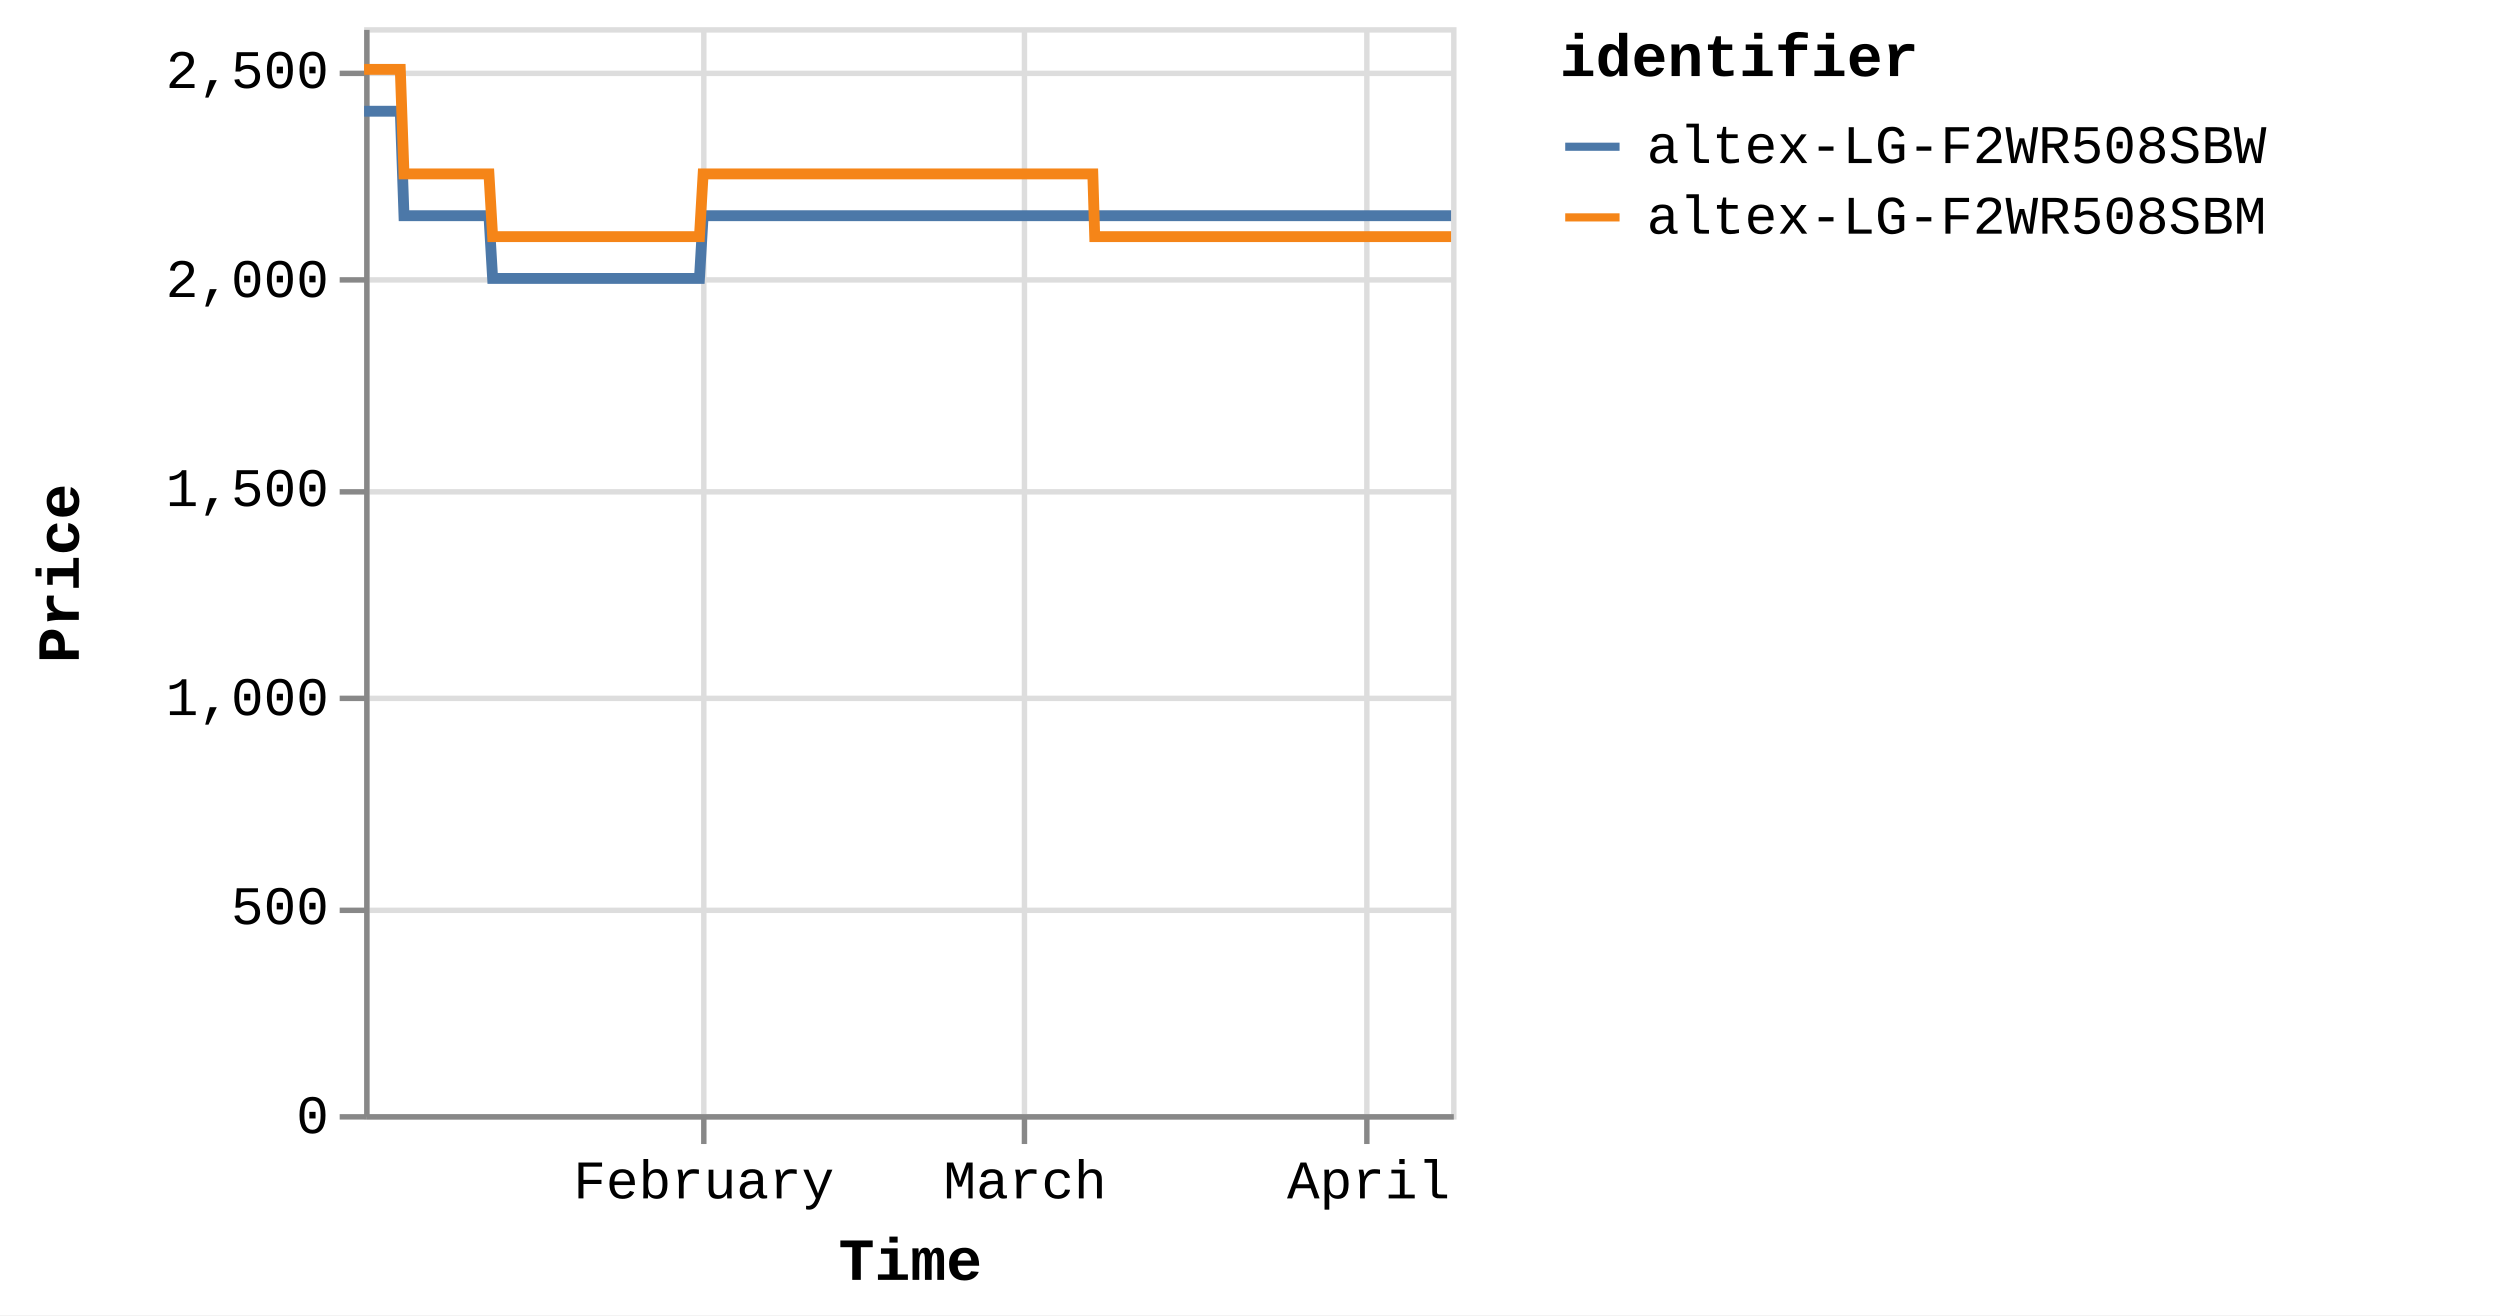
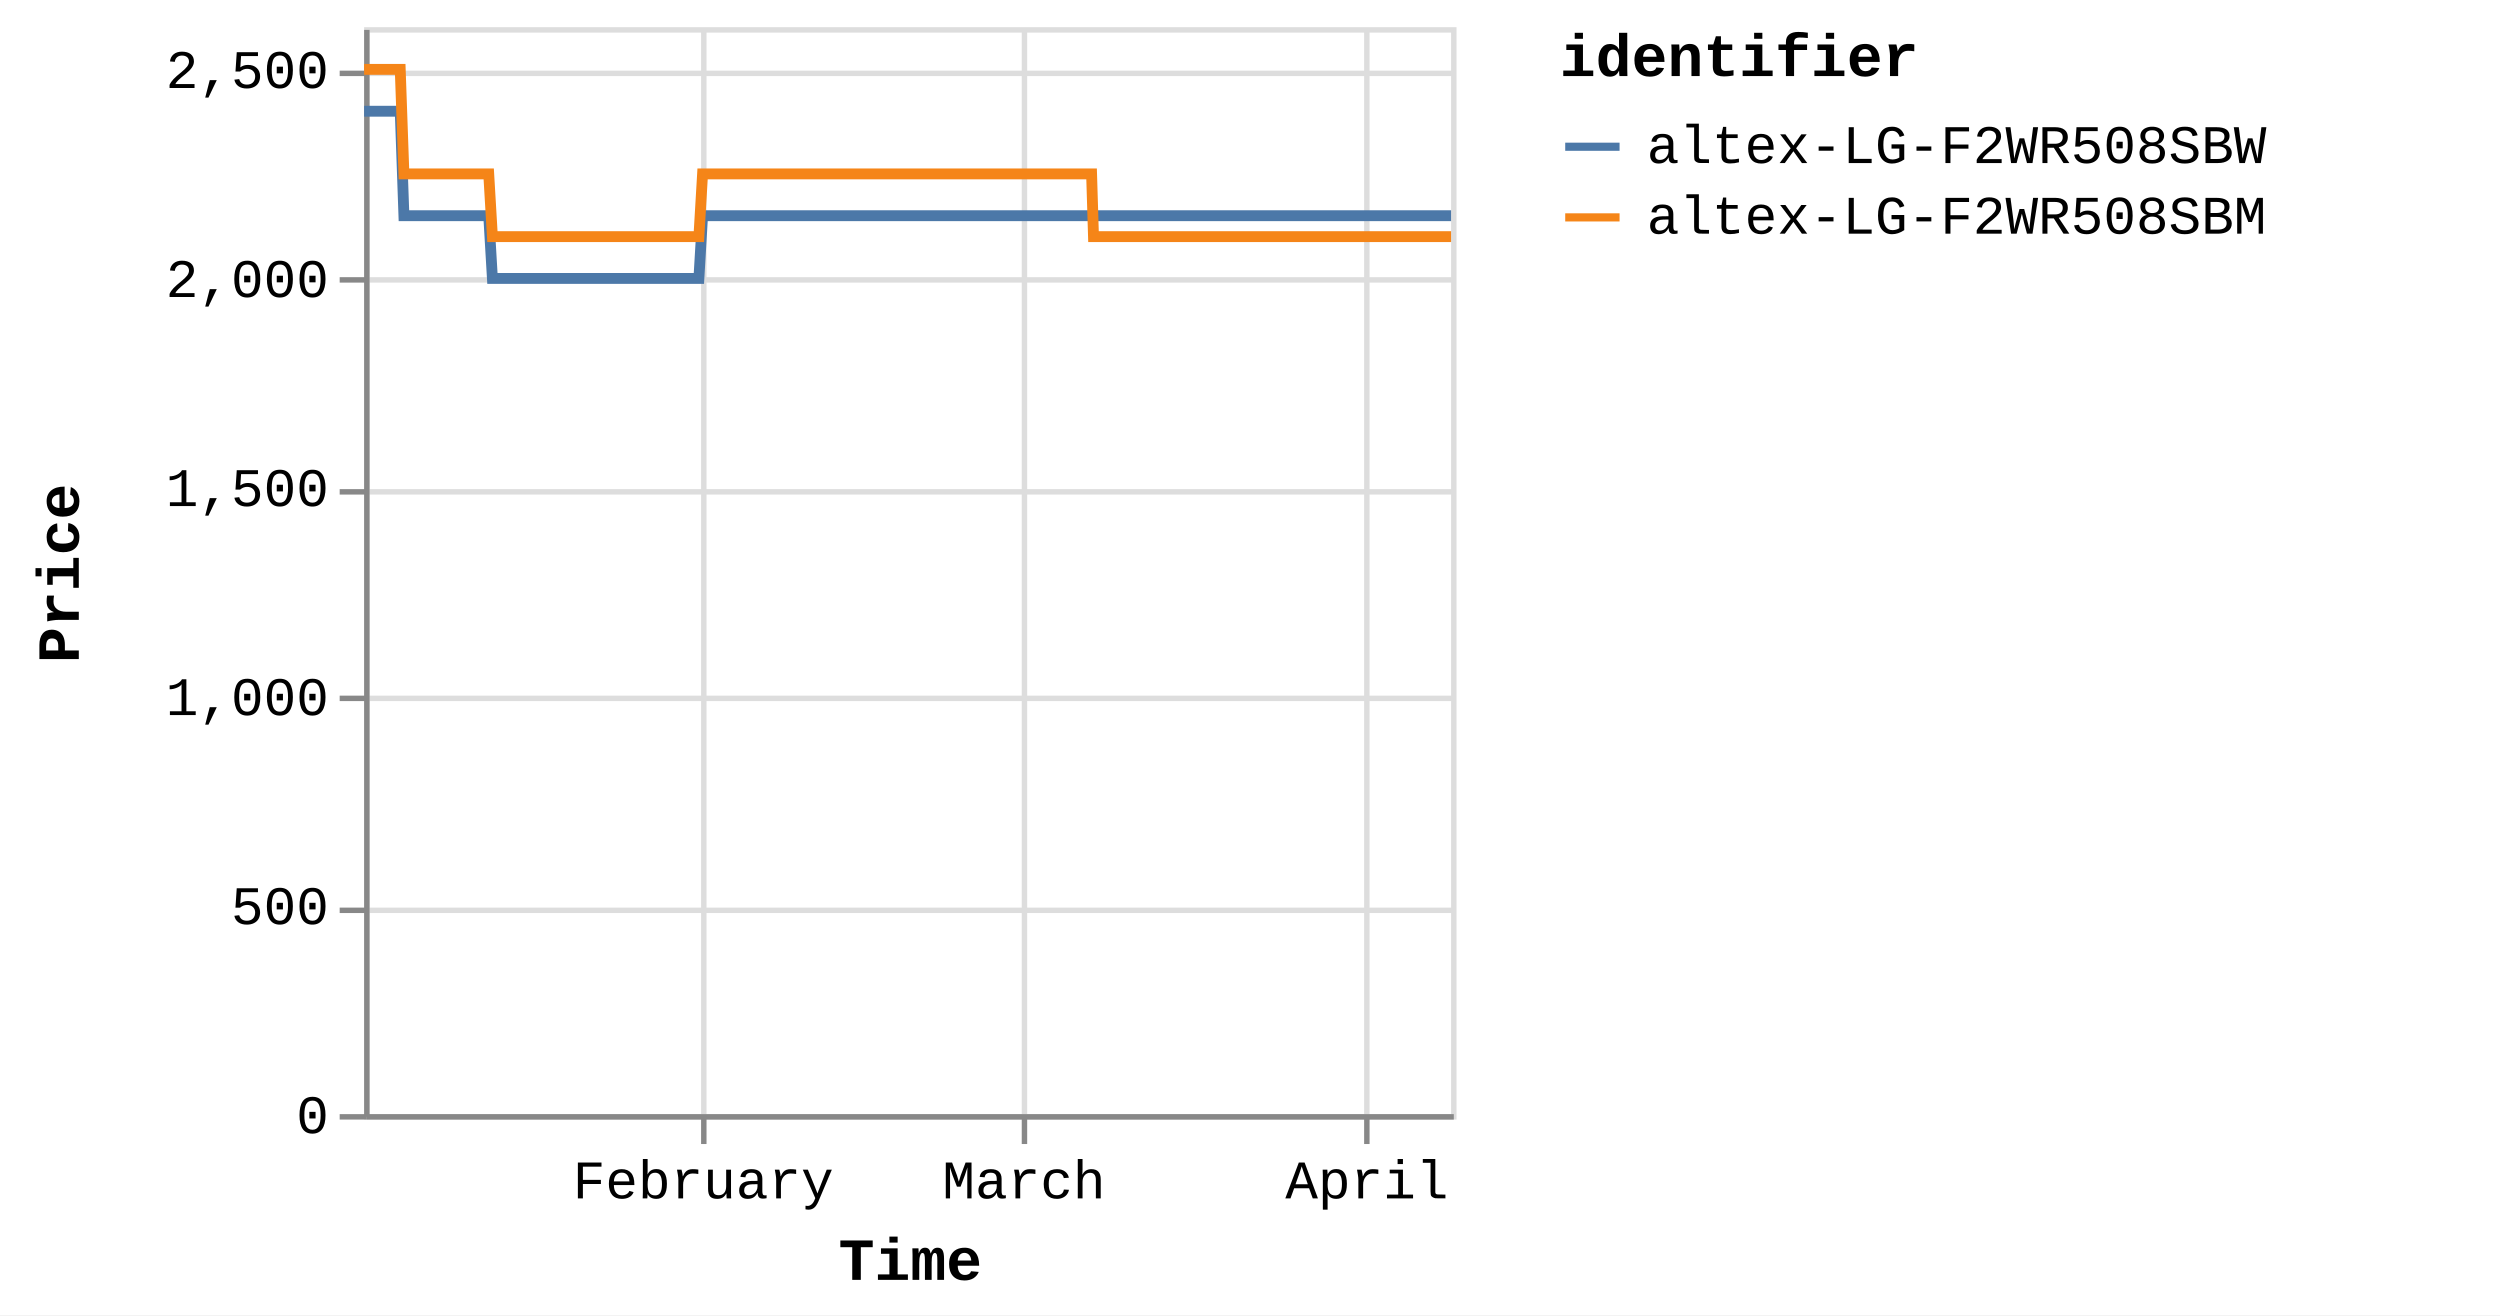
<svg xmlns="http://www.w3.org/2000/svg" version="1.1" class="marks" width="460" height="242" viewBox="0 0 460 242">
  <rect width="460" height="242" fill="white" />
  <g fill="none" stroke-miterlimit="10" transform="translate(67,5)">
    <g class="mark-group role-frame root" role="graphics-object" aria-roledescription="group mark container">
      <g transform="translate(0,0)">
        <path class="background" aria-hidden="true" d="M0.5,0.5h200v200h-200Z" stroke="#ddd" />
        <g>
          <g class="mark-group role-axis" aria-hidden="true">
            <g transform="translate(0.5,200.5)">
              <path class="background" aria-hidden="true" d="M0,0h0v0h0Z" pointer-events="none" />
              <g>
                <g class="mark-rule role-axis-grid" pointer-events="none">
                  <line transform="translate(62,-200)" x2="0" y2="200" stroke="#ddd" stroke-width="1" opacity="1" />
                  <line transform="translate(121,-200)" x2="0" y2="200" stroke="#ddd" stroke-width="1" opacity="1" />
                  <line transform="translate(184,-200)" x2="0" y2="200" stroke="#ddd" stroke-width="1" opacity="1" />
                </g>
              </g>
              <path class="foreground" aria-hidden="true" d="" pointer-events="none" display="none" />
            </g>
          </g>
          <g class="mark-group role-axis" aria-hidden="true">
            <g transform="translate(0.5,0.5)">
              <path class="background" aria-hidden="true" d="M0,0h0v0h0Z" pointer-events="none" />
              <g>
                <g class="mark-rule role-axis-grid" pointer-events="none">
                  <line transform="translate(0,200)" x2="200" y2="0" stroke="#ddd" stroke-width="1" opacity="1" />
                  <line transform="translate(0,162)" x2="200" y2="0" stroke="#ddd" stroke-width="1" opacity="1" />
                  <line transform="translate(0,123)" x2="200" y2="0" stroke="#ddd" stroke-width="1" opacity="1" />
                  <line transform="translate(0,85)" x2="200" y2="0" stroke="#ddd" stroke-width="1" opacity="1" />
                  <line transform="translate(0,46)" x2="200" y2="0" stroke="#ddd" stroke-width="1" opacity="1" />
                  <line transform="translate(0,8)" x2="200" y2="0" stroke="#ddd" stroke-width="1" opacity="1" />
                </g>
              </g>
              <path class="foreground" aria-hidden="true" d="" pointer-events="none" display="none" />
            </g>
          </g>
-           <g class="mark-group role-axis" role="graphics-symbol" aria-roledescription="axis" aria-label="X-axis titled 'Time' for a time scale with values from Monday, 01 January 2024, 2:19:43 PM to Monday, 08 April 2024, 4:40:39 PM">
+           <g class="mark-group role-axis" role="graphics-symbol" aria-roledescription="axis" aria-label="X-axis titled 'Time' for a time scale with values from Monday, 01 January 2024, 2:19:43 PM to Monday, 08 April 2024, 8:38:23 PM">
            <g transform="translate(0.5,200.5)">
              <path class="background" aria-hidden="true" d="M0,0h0v0h0Z" pointer-events="none" />
              <g>
                <g class="mark-rule role-axis-tick" pointer-events="none">
                  <line transform="translate(62,0)" x2="0" y2="5" stroke="#888" stroke-width="1" opacity="1" />
                  <line transform="translate(121,0)" x2="0" y2="5" stroke="#888" stroke-width="1" opacity="1" />
                  <line transform="translate(184,0)" x2="0" y2="5" stroke="#888" stroke-width="1" opacity="1" />
                </g>
                <g class="mark-text role-axis-label" pointer-events="none">
-                   <text text-anchor="middle" transform="translate(61.98498,15)" font-family="Liberation Mono" font-size="10px" fill="#000" opacity="1">February</text>
-                   <text text-anchor="middle" transform="translate(121.1096,15)" font-family="Liberation Mono" font-size="10px" fill="#000" opacity="1">March</text>
-                   <text text-anchor="middle" transform="translate(184.3118,15)" font-family="Liberation Mono" font-size="10px" fill="#000" opacity="1">April</text>
+                   <text text-anchor="middle" transform="translate(61.88083,15)" font-family="Liberation Mono" font-size="10px" fill="#000" opacity="1">February</text>
+                   <text text-anchor="middle" transform="translate(120.9061,15)" font-family="Liberation Mono" font-size="10px" fill="#000" opacity="1">March</text>
+                   <text text-anchor="middle" transform="translate(184.0021,15)" font-family="Liberation Mono" font-size="10px" fill="#000" opacity="1">April</text>
                </g>
                <g class="mark-rule role-axis-domain" pointer-events="none">
                  <line transform="translate(0,0)" x2="200" y2="0" stroke="#888" stroke-width="1" opacity="1" />
                </g>
                <g class="mark-text role-axis-title" pointer-events="none">
                  <text text-anchor="middle" transform="translate(100,30)" font-family="Liberation Mono" font-size="11px" font-weight="bold" fill="#000" opacity="1">Time</text>
                </g>
              </g>
              <path class="foreground" aria-hidden="true" d="" pointer-events="none" display="none" />
            </g>
          </g>
          <g class="mark-group role-axis" role="graphics-symbol" aria-roledescription="axis" aria-label="Y-axis titled 'Price' for a linear scale with values from 0 to 2,600">
            <g transform="translate(0.5,0.5)">
              <path class="background" aria-hidden="true" d="M0,0h0v0h0Z" pointer-events="none" />
              <g>
                <g class="mark-rule role-axis-tick" pointer-events="none">
                  <line transform="translate(0,200)" x2="-5" y2="0" stroke="#888" stroke-width="1" opacity="1" />
                  <line transform="translate(0,162)" x2="-5" y2="0" stroke="#888" stroke-width="1" opacity="1" />
                  <line transform="translate(0,123)" x2="-5" y2="0" stroke="#888" stroke-width="1" opacity="1" />
                  <line transform="translate(0,85)" x2="-5" y2="0" stroke="#888" stroke-width="1" opacity="1" />
                  <line transform="translate(0,46)" x2="-5" y2="0" stroke="#888" stroke-width="1" opacity="1" />
                  <line transform="translate(0,8)" x2="-5" y2="0" stroke="#888" stroke-width="1" opacity="1" />
                </g>
                <g class="mark-text role-axis-label" pointer-events="none">
                  <text text-anchor="end" transform="translate(-7,203)" font-family="Liberation Mono" font-size="10px" fill="#000" opacity="1">0</text>
                  <text text-anchor="end" transform="translate(-7,164.5385)" font-family="Liberation Mono" font-size="10px" fill="#000" opacity="1">500</text>
                  <text text-anchor="end" transform="translate(-7,126.0769)" font-family="Liberation Mono" font-size="10px" fill="#000" opacity="1">1,000</text>
                  <text text-anchor="end" transform="translate(-7,87.61538)" font-family="Liberation Mono" font-size="10px" fill="#000" opacity="1">1,500</text>
                  <text text-anchor="end" transform="translate(-7,49.15385)" font-family="Liberation Mono" font-size="10px" fill="#000" opacity="1">2,000</text>
                  <text text-anchor="end" transform="translate(-7,10.69231)" font-family="Liberation Mono" font-size="10px" fill="#000" opacity="1">2,500</text>
                </g>
                <g class="mark-rule role-axis-domain" pointer-events="none">
                  <line transform="translate(0,200)" x2="0" y2="-200" stroke="#888" stroke-width="1" opacity="1" />
                </g>
                <g class="mark-text role-axis-title" pointer-events="none">
                  <text text-anchor="middle" transform="translate(-51,100) rotate(-90) translate(0,-2)" font-family="Liberation Mono" font-size="11px" font-weight="bold" fill="#000" opacity="1">Price</text>
                </g>
              </g>
              <path class="foreground" aria-hidden="true" d="" pointer-events="none" display="none" />
            </g>
          </g>
          <g class="mark-group role-scope pathgroup" role="graphics-object" aria-roledescription="group mark container">
            <g transform="translate(0,0)">
              <path class="background" aria-hidden="true" d="M0,0h200v200h-200Z" />
              <g>
                <g class="mark-line role-mark marks" role="graphics-object" aria-roledescription="line mark container">
-                   <path aria-label="Time: Jan 01, 2024; Price: 2399; identifier: altex-LG-F2WR508SBW" role="graphics-symbol" aria-roledescription="line mark" d="M0,15.462L0.213,15.462L0.536,15.462L1.216,15.462L1.556,15.462L1.913,15.462L2.238,15.462L2.575,15.462L3.255,15.462L3.595,15.462L3.952,15.462L4.277,15.462L4.613,15.462L5.294,15.462L5.634,15.462L5.991,15.462L6.318,15.462L6.653,15.462L7.333,34.692L7.673,34.692L8.03,34.692L8.356,34.692L8.691,34.692L9.372,34.692L9.711,34.692L10.067,34.692L10.393,34.692L10.73,34.692L11.412,34.692L11.749,34.692L12.105,34.692L12.432,34.692L12.769,34.692L13.45,34.692L13.791,34.692L14.148,34.692L14.474,34.692L14.807,34.692L15.49,34.692L15.829,34.692L16.191,34.692L16.513,34.692L16.846,34.692L17.528,34.692L17.868,34.692L18.226,34.692L18.55,34.692L18.885,34.692L19.566,34.692L19.906,34.692L20.265,34.692L20.59,34.692L20.924,34.692L21.605,34.692L21.945,34.692L22.302,34.692L22.628,34.692L22.963,34.692L23.643,46.231L23.982,46.231L24.338,46.231L24.665,46.231L25.001,46.231L25.683,46.231L26.021,46.231L26.377,46.231L26.703,46.231L27.04,46.231L27.722,46.231L28.062,46.231L28.421,46.231L28.746,46.231L29.079,46.231L29.76,46.231L30.101,46.231L30.459,46.231L30.785,46.231L31.118,46.231L31.799,46.231L32.14,46.231L32.498,46.231L32.823,46.231L33.156,46.231L33.837,46.231L34.177,46.231L34.536,46.231L34.86,46.231L35.196,46.231L35.877,46.231L36.217,46.231L36.575,46.231L36.901,46.231L37.234,46.231L37.915,46.231L38.253,46.231L38.61,46.231L38.938,46.231L39.273,46.231L39.953,46.231L40.292,46.231L40.648,46.231L40.975,46.231L41.312,46.231L41.995,46.231L42.335,46.231L42.694,46.231L43.016,46.231L43.351,46.231L44.032,46.231L44.373,46.231L44.732,46.231L45.057,46.231L45.389,46.231L46.071,46.231L46.412,46.231L46.77,46.231L47.095,46.231L47.428,46.231L48.111,46.231L48.45,46.231L48.809,46.231L49.135,46.231L49.467,46.231L50.147,46.231L50.488,46.231L50.841,46.231L51.167,46.231L51.507,46.231L52.185,46.231L52.526,46.231L52.875,46.231L53.204,46.231L53.544,46.231L54.224,46.231L54.564,46.231L54.914,46.231L55.243,46.231L55.583,46.231L56.263,46.231L56.604,46.231L56.956,46.231L57.283,46.231L57.622,46.231L58.301,46.231L58.641,46.231L58.995,46.231L59.326,46.231L59.66,46.231L60.34,46.231L60.68,46.231L61.034,46.231L61.36,46.231L61.699,46.231L62.379,34.692L62.719,34.692L63.073,34.692L63.398,34.692L63.738,34.692L64.418,34.692L64.758,34.692L65.111,34.692L65.437,34.692L65.777,34.692L66.457,34.692L66.797,34.692L67.147,34.692L67.476,34.692L67.817,34.692L68.497,34.692L68.836,34.692L69.185,34.692L69.514,34.692L69.854,34.692L70.534,34.692L70.875,34.692L71.229,34.692L71.554,34.692L71.893,34.692L72.573,34.692L72.913,34.692L73.267,34.692L73.593,34.692L73.932,34.692L74.612,34.692L74.952,34.692L75.305,34.692L75.633,34.692L75.971,34.692L76.65,34.692L76.991,34.692L77.343,34.692L77.671,34.692L78.01,34.692L78.69,34.692L79.03,34.692L79.381,34.692L79.709,34.692L80.049,34.692L80.728,34.692L81.068,34.692L81.419,34.692L81.747,34.692L82.087,34.692L82.768,34.692L83.107,34.692L83.457,34.692L83.786,34.692L84.126,34.692L84.806,34.692L85.145,34.692L85.501,34.692L85.826,34.692L86.165,34.692L86.844,34.692L87.184,34.692L87.537,34.692L87.869,34.692L88.204,34.692L88.883,34.692L89.223,34.692L89.577,34.692L89.904,34.692L90.242,34.692L91.262,34.692L91.615,34.692L91.942,34.692L92.282,34.692L92.961,34.692L93.301,34.692L93.654,34.692L93.982,34.692L94.32,34.692L95,34.692L95.339,34.692L95.69,34.692L96.019,34.692L96.358,34.692L97.039,34.692L97.38,34.692L97.729,34.692L98.058,34.692L98.398,34.692L99.077,34.692L99.418,34.692L99.772,34.692L100.101,34.692L100.436,34.692L101.117,34.692L101.456,34.692L101.808,34.692L102.137,34.692L102.476,34.692L103.155,34.692L103.495,34.692L103.848,34.692L104.176,34.692L104.514,34.692L105.194,34.692L105.533,34.692L105.887,34.692L106.214,34.692L106.553,34.692L107.232,34.692L107.572,34.692L107.924,34.692L108.252,34.692L108.593,34.692L109.271,34.692L109.611,34.692L109.961,34.692L110.29,34.692L110.63,34.692L111.31,34.692L111.65,34.692L112,34.692L112.331,34.692L112.668,34.692L113.348,34.692L113.69,34.692L114.042,34.692L114.369,34.692L114.707,34.692L115.387,34.692L115.728,34.692L116.08,34.692L116.408,34.692L116.746,34.692L117.426,34.692L117.766,34.692L118.119,34.692L118.447,34.692L118.786,34.692L119.465,34.692L119.804,34.692L120.157,34.692L120.484,34.692L120.824,34.692L121.503,34.692L121.845,34.692L122.197,34.692L122.524,34.692L122.863,34.692L123.543,34.692L123.882,34.692L124.235,34.692L124.562,34.692L124.902,34.692L125.581,34.692L125.921,34.692L126.271,34.692L126.6,34.692L126.941,34.692L127.651,34.692L128.116,34.692L128.318,34.692L128.642,34.692L128.979,34.692L129.658,34.692L129.998,34.692L130.354,34.692L130.679,34.692L131.018,34.692L131.697,34.692L132.04,34.692L132.392,34.692L132.72,34.692L133.057,34.692L133.736,34.692L134.077,34.692L134.429,34.692L134.756,34.692L135.096,34.692L135.775,34.692L136.12,34.692L136.468,34.692L136.794,34.692L137.134,34.692L137.814,34.692L138.154,34.692L138.503,34.692L138.835,34.692L139.173,34.692L139.853,34.692L140.195,34.692L140.542,34.692L140.873,34.692L141.212,34.692L141.893,34.692L142.231,34.692L142.586,34.692L142.913,34.692L143.251,34.692L143.931,34.692L144.27,34.692L144.624,34.692L144.953,34.692L145.289,34.692L145.969,34.692L146.311,34.692L146.664,34.692L146.989,34.692L147.328,34.692L148.008,34.692L148.348,34.692L148.702,34.692L149.028,34.692L149.367,34.692L150.046,34.692L150.389,34.692L150.74,34.692L151.067,34.692L151.406,34.692L152.085,34.692L152.427,34.692L152.777,34.692L153.105,34.692L153.446,34.692L154.124,34.692L154.466,34.692L154.815,34.692L155.143,34.692L155.484,34.692L156.163,34.692L156.503,34.692L156.859,34.692L157.186,34.692L157.524,34.692L158.203,34.692L158.542,34.692L158.895,34.692L159.225,34.692L159.56,34.692L160.24,34.692L160.581,34.692L160.934,34.692L161.264,34.692L161.601,34.692L162.279,34.692L162.62,34.692L162.974,34.692L163.304,34.692L163.639,34.692L164.318,34.692L164.658,34.692L165.011,34.692L165.339,34.692L165.678,34.692L166.357,34.692L166.696,34.692L167.049,34.692L167.376,34.692L167.716,34.692L168.396,34.692L168.736,34.692L169.09,34.692L169.415,34.692L169.755,34.692L170.435,34.692L170.774,34.692L171.128,34.692L171.455,34.692L171.793,34.692L172.473,34.692L172.815,34.692L173.167,34.692L173.496,34.692L173.832,34.692L174.515,34.692L174.853,34.692L175.207,34.692L175.536,34.692L175.871,34.692L176.55,34.692L176.891,34.692L177.246,34.692L177.572,34.692L177.91,34.692L178.59,34.692L178.929,34.692L179.284,34.692L179.611,34.692L179.949,34.692L180.628,34.692L180.968,34.692L181.319,34.692L181.649,34.692L181.989,34.692L182.668,34.692L183.009,34.692L183.359,34.692L183.688,34.692L184.026,34.692L184.705,34.692L185.048,34.692L185.402,34.692L185.73,34.692L186.065,34.692L186.746,34.692L187.085,34.692L187.441,34.692L187.768,34.692L188.103,34.692L188.783,34.692L189.123,34.692L189.478,34.692L189.806,34.692L190.142,34.692L190.823,34.692L191.163,34.692L191.517,34.692L191.844,34.692L192.182,34.692L192.864,34.692L193.554,34.692L193.883,34.692L194.221,34.692L194.901,34.692L195.241,34.692L195.59,34.692L195.919,34.692L196.259,34.692L196.938,34.692L197.278,34.692L197.63,34.692L197.958,34.692L198.298,34.692L198.978,34.692L199.317,34.692L199.672,34.692L200,34.692" stroke="#4c78a8" stroke-width="2" />
+                   <path aria-label="Time: Jan 01, 2024; Price: 2399; identifier: altex-LG-F2WR508SBW" role="graphics-symbol" aria-roledescription="line mark" d="M0,15.462L0.213,15.462L0.535,15.462L1.214,15.462L1.553,15.462L1.91,15.462L2.234,15.462L2.57,15.462L3.249,15.462L3.589,15.462L3.946,15.462L4.27,15.462L4.605,15.462L5.285,15.462L5.624,15.462L5.98,15.462L6.308,15.462L6.642,15.462L7.321,34.692L7.66,34.692L8.016,34.692L8.342,34.692L8.676,34.692L9.356,34.692L9.695,34.692L10.05,34.692L10.376,34.692L10.712,34.692L11.392,34.692L11.73,34.692L12.085,34.692L12.411,34.692L12.747,34.692L13.428,34.692L13.768,34.692L14.125,34.692L14.449,34.692L14.782,34.692L15.464,34.692L15.802,34.692L16.164,34.692L16.485,34.692L16.818,34.692L17.499,34.692L17.838,34.692L18.195,34.692L18.519,34.692L18.853,34.692L19.533,34.692L19.873,34.692L20.231,34.692L20.556,34.692L20.889,34.692L21.569,34.692L21.908,34.692L22.265,34.692L22.59,34.692L22.924,34.692L23.603,46.231L23.942,46.231L24.297,46.231L24.623,46.231L24.959,46.231L25.64,46.231L25.977,46.231L26.332,46.231L26.658,46.231L26.995,46.231L27.676,46.231L28.015,46.231L28.373,46.231L28.697,46.231L29.03,46.231L29.71,46.231L30.051,46.231L30.408,46.231L30.733,46.231L31.065,46.231L31.746,46.231L32.086,46.231L32.444,46.231L32.768,46.231L33.101,46.231L33.78,46.231L34.12,46.231L34.478,46.231L34.802,46.231L35.137,46.231L35.816,46.231L36.156,46.231L36.513,46.231L36.839,46.231L37.171,46.231L37.852,46.231L38.189,46.231L38.545,46.231L38.872,46.231L39.207,46.231L39.886,46.231L40.225,46.231L40.58,46.231L40.906,46.231L41.242,46.231L41.924,46.231L42.264,46.231L42.622,46.231L42.944,46.231L43.278,46.231L43.958,46.231L44.299,46.231L44.657,46.231L44.981,46.231L45.313,46.231L45.994,46.231L46.334,46.231L46.692,46.231L47.015,46.231L47.349,46.231L48.03,46.231L48.368,46.231L48.727,46.231L49.052,46.231L49.384,46.231L50.063,46.231L50.403,46.231L50.755,46.231L51.081,46.231L51.42,46.231L52.097,46.231L52.438,46.231L52.786,46.231L53.115,46.231L53.454,46.231L54.133,46.231L54.472,46.231L54.822,46.231L55.151,46.231L55.49,46.231L56.168,46.231L56.508,46.231L56.861,46.231L57.186,46.231L57.525,46.231L58.203,46.231L58.543,46.231L58.895,46.231L59.226,46.231L59.56,46.231L60.238,46.231L60.578,46.231L60.931,46.231L61.257,46.231L61.596,46.231L62.274,34.692L62.614,34.692L62.967,34.692L63.292,34.692L63.631,34.692L64.31,34.692L64.649,34.692L65.001,34.692L65.327,34.692L65.666,34.692L66.345,34.692L66.684,34.692L67.034,34.692L67.363,34.692L67.703,34.692L68.382,34.692L68.72,34.692L69.069,34.692L69.398,34.692L69.737,34.692L70.416,34.692L70.756,34.692L71.109,34.692L71.434,34.692L71.772,34.692L72.451,34.692L72.79,34.692L73.144,34.692L73.469,34.692L73.808,34.692L74.486,34.692L74.826,34.692L75.178,34.692L75.506,34.692L75.843,34.692L76.522,34.692L76.862,34.692L77.214,34.692L77.541,34.692L77.878,34.692L78.557,34.692L78.897,34.692L79.248,34.692L79.575,34.692L79.915,34.692L80.592,34.692L80.931,34.692L81.282,34.692L81.61,34.692L81.95,34.692L82.629,34.692L82.967,34.692L83.317,34.692L83.646,34.692L83.985,34.692L84.663,34.692L85.002,34.692L85.357,34.692L85.682,34.692L86.02,34.692L86.698,34.692L87.038,34.692L87.39,34.692L87.721,34.692L88.055,34.692L88.734,34.692L89.073,34.692L89.426,34.692L89.753,34.692L90.09,34.692L91.108,34.692L91.461,34.692L91.787,34.692L92.127,34.692L92.805,34.692L93.144,34.692L93.497,34.692L93.824,34.692L94.162,34.692L94.841,34.692L95.179,34.692L95.529,34.692L95.857,34.692L96.197,34.692L96.876,34.692L97.216,34.692L97.565,34.692L97.893,34.692L98.232,34.692L98.911,34.692L99.251,34.692L99.604,34.692L99.932,34.692L100.267,34.692L100.947,34.692L101.286,34.692L101.637,34.692L101.965,34.692L102.304,34.692L102.981,34.692L103.321,34.692L103.674,34.692L104.001,34.692L104.339,34.692L105.017,34.692L105.356,34.692L105.709,34.692L106.036,34.692L106.374,34.692L107.052,34.692L107.391,34.692L107.743,34.692L108.07,34.692L108.411,34.692L109.087,34.692L109.427,34.692L109.776,34.692L110.105,34.692L110.444,34.692L111.123,34.692L111.463,34.692L111.812,34.692L112.142,34.692L112.479,34.692L113.158,34.692L113.498,34.692L113.851,34.692L114.177,34.692L114.515,34.692L115.193,34.692L115.533,34.692L115.885,34.692L116.212,34.692L116.55,34.692L117.229,34.692L117.568,34.692L117.92,34.692L118.248,34.692L118.586,34.692L119.264,34.692L119.603,34.692L119.955,34.692L120.281,34.692L120.621,34.692L121.299,34.692L121.64,34.692L121.992,34.692L122.318,34.692L122.657,34.692L123.335,34.692L123.674,34.692L124.026,34.692L124.352,34.692L124.692,34.692L125.37,34.692L125.709,34.692L126.059,34.692L126.388,34.692L126.727,34.692L127.437,34.692L127.9,34.692L128.103,34.692L128.425,34.692L128.763,34.692L129.441,34.692L129.78,34.692L130.135,34.692L130.459,34.692L130.798,34.692L131.476,34.692L131.818,34.692L132.17,34.692L132.497,34.692L132.833,34.692L133.511,34.692L133.852,34.692L134.203,34.692L134.529,34.692L134.869,34.692L135.547,34.692L135.891,34.692L136.239,34.692L136.564,34.692L136.904,34.692L137.583,34.692L137.922,34.692L138.27,34.692L138.602,34.692L138.939,34.692L139.618,34.692L139.959,34.692L140.306,34.692L140.636,34.692L140.974,34.692L141.655,34.692L141.992,34.692L142.346,34.692L142.673,34.692L143.01,34.692L143.689,34.692L144.028,34.692L144.381,34.692L144.709,34.692L145.045,34.692L145.724,34.692L146.065,34.692L146.417,34.692L146.742,34.692L147.081,34.692L147.759,34.692L148.099,34.692L148.453,34.692L148.778,34.692L149.116,34.692L149.794,34.692L150.136,34.692L150.486,34.692L150.813,34.692L151.151,34.692L151.83,34.692L152.171,34.692L152.521,34.692L152.848,34.692L153.188,34.692L153.865,34.692L154.207,34.692L154.555,34.692L154.883,34.692L155.222,34.692L155.9,34.692L156.24,34.692L156.596,34.692L156.922,34.692L157.259,34.692L157.937,34.692L158.275,34.692L158.628,34.692L158.958,34.692L159.292,34.692L159.971,34.692L160.311,34.692L160.664,34.692L160.993,34.692L161.33,34.692L162.007,34.692L162.347,34.692L162.701,34.692L163.029,34.692L163.364,34.692L164.042,34.692L164.381,34.692L164.734,34.692L165.061,34.692L165.399,34.692L166.078,34.692L166.416,34.692L166.769,34.692L167.095,34.692L167.434,34.692L168.113,34.692L168.452,34.692L168.806,34.692L169.13,34.692L169.469,34.692L170.148,34.692L170.487,34.692L170.841,34.692L171.167,34.692L171.505,34.692L172.183,34.692L172.525,34.692L172.877,34.692L173.204,34.692L173.54,34.692L174.221,34.692L174.559,34.692L174.913,34.692L175.241,34.692L175.576,34.692L176.254,34.692L176.593,34.692L176.948,34.692L177.274,34.692L177.611,34.692L178.29,34.692L178.629,34.692L178.983,34.692L179.309,34.692L179.646,34.692L180.325,34.692L180.664,34.692L181.014,34.692L181.344,34.692L181.683,34.692L182.361,34.692L182.701,34.692L183.051,34.692L183.38,34.692L183.717,34.692L184.395,34.692L184.737,34.692L185.091,34.692L185.418,34.692L185.752,34.692L186.432,34.692L186.771,34.692L187.126,34.692L187.452,34.692L187.787,34.692L188.466,34.692L188.805,34.692L189.159,34.692L189.488,34.692L189.823,34.692L190.503,34.692L190.842,34.692L191.195,34.692L191.521,34.692L191.859,34.692L192.54,34.692L193.229,34.692L193.557,34.692L193.895,34.692L194.573,34.692L194.913,34.692L195.262,34.692L195.59,34.692L195.929,34.692L196.607,34.692L196.947,34.692L197.298,34.692L197.625,34.692L197.965,34.692L198.644,34.692L198.982,34.692L199.337,34.692L199.664,34.692L200,34.692" stroke="#4c78a8" stroke-width="2" />
                </g>
              </g>
              <path class="foreground" aria-hidden="true" d="" display="none" />
            </g>
            <g transform="translate(0,0)">
              <path class="background" aria-hidden="true" d="M0,0h200v200h-200Z" />
              <g>
                <g class="mark-line role-mark marks" role="graphics-object" aria-roledescription="line mark container">
-                   <path aria-label="Time: Jan 01, 2024; Price: 2499; identifier: altex-LG-F2WR508SBM" role="graphics-symbol" aria-roledescription="line mark" d="M0,7.769L0.213,7.769L0.536,7.769L1.216,7.769L1.556,7.769L1.913,7.769L2.238,7.769L2.575,7.769L3.255,7.769L3.595,7.769L3.952,7.769L4.277,7.769L4.613,7.769L5.294,7.769L5.634,7.769L5.991,7.769L6.318,7.769L6.653,7.769L7.333,27L7.673,27L8.03,27L8.356,27L8.691,27L9.372,27L9.711,27L10.067,27L10.393,27L10.73,27L11.412,27L11.75,27L12.106,27L12.432,27L12.769,27L13.45,27L13.791,27L14.148,27L14.474,27L14.807,27L15.49,27L15.829,27L16.191,27L16.513,27L16.846,27L17.528,27L17.868,27L18.226,27L18.55,27L18.885,27L19.566,27L19.906,27L20.265,27L20.59,27L20.924,27L21.605,27L21.945,27L22.302,27L22.628,27L22.963,27L23.643,38.538L23.982,38.538L24.338,38.538L24.665,38.538L25.001,38.538L25.683,38.538L26.021,38.538L26.377,38.538L26.703,38.538L27.04,38.538L27.722,38.538L28.062,38.538L28.421,38.538L28.746,38.538L29.079,38.538L29.76,38.538L30.101,38.538L30.459,38.538L30.785,38.538L31.118,38.538L31.799,38.538L32.14,38.538L32.498,38.538L32.823,38.538L33.157,38.538L33.837,38.538L34.178,38.538L34.536,38.538L34.86,38.538L35.196,38.538L35.877,38.538L36.217,38.538L36.575,38.538L36.901,38.538L37.234,38.538L37.915,38.538L38.253,38.538L38.61,38.538L38.938,38.538L39.273,38.538L39.953,38.538L40.293,38.538L40.649,38.538L40.975,38.538L41.312,38.538L41.995,38.538L42.335,38.538L42.694,38.538L43.016,38.538L43.351,38.538L44.032,38.538L44.373,38.538L44.732,38.538L45.057,38.538L45.389,38.538L46.071,38.538L46.412,38.538L46.77,38.538L47.095,38.538L47.428,38.538L48.111,38.538L48.45,38.538L48.809,38.538L49.135,38.538L49.467,38.538L50.147,38.538L50.488,38.538L50.841,38.538L51.167,38.538L51.507,38.538L52.185,38.538L52.526,38.538L52.875,38.538L53.205,38.538L53.544,38.538L54.224,38.538L54.564,38.538L54.914,38.538L55.243,38.538L55.583,38.538L56.263,38.538L56.604,38.538L56.956,38.538L57.283,38.538L57.622,38.538L58.301,38.538L58.641,38.538L58.995,38.538L59.326,38.538L59.66,38.538L60.34,38.538L60.68,38.538L61.034,38.538L61.36,38.538L61.699,38.538L62.379,27L62.719,27L63.073,27L63.398,27L63.738,27L64.418,27L64.758,27L65.111,27L65.437,27L65.777,27L66.457,27L66.797,27L67.147,27L67.476,27L67.817,27L68.497,27L68.836,27L69.186,27L69.515,27L69.854,27L70.534,27L70.875,27L71.229,27L71.554,27L71.893,27L72.573,27L72.913,27L73.267,27L73.593,27L73.932,27L74.612,27L74.952,27L75.305,27L75.633,27L75.971,27L76.651,27L76.991,27L77.344,27L77.671,27L78.01,27L78.69,27L79.03,27L79.381,27L79.709,27L80.05,27L80.728,27L81.068,27L81.419,27L81.747,27L82.088,27L82.768,27L83.107,27L83.457,27L83.786,27L84.126,27L84.806,27L85.145,27L85.501,27L85.826,27L86.165,27L86.844,27L87.184,27L87.537,27L87.869,27L88.204,27L88.883,27L89.223,27L89.577,27L89.904,27L90.242,27L91.262,27L91.615,27L91.942,27L92.282,27L92.961,27L93.301,27L93.654,27L93.982,27L94.32,27L95,27L95.339,27L95.69,27L96.019,27L96.359,27L97.039,27L97.38,27L97.729,27L98.058,27L98.398,27L99.077,27L99.418,27L99.772,27L100.101,27L100.436,27L101.117,27L101.456,27L101.808,27L102.137,27L102.476,27L103.155,27L103.495,27L103.849,27L104.176,27L104.515,27L105.194,27L105.533,27L105.887,27L106.214,27L106.553,27L107.232,27L107.572,27L107.924,27L108.252,27L108.593,27L109.271,27L109.611,27L109.961,27L110.29,27L110.63,27L111.31,27L111.65,27L112,27L112.331,27L112.669,27L113.348,27L113.69,27L114.042,27L114.369,27L114.708,27L115.387,27L115.728,27L116.08,27L116.408,27L116.746,27L117.426,27L117.766,27L118.119,27L118.447,27L118.786,27L119.465,27L119.804,27L120.157,27L120.484,27L120.824,27L121.503,27L121.845,27L122.197,27L122.524,27L122.863,27L123.543,27L123.883,27L124.235,27L124.562,27L124.902,27L125.581,27L125.921,27L126.271,27L126.601,27L126.941,27L127.651,27L128.116,27L128.318,27L128.642,27L128.98,27L129.658,27L129.998,27L130.354,27L130.679,27L131.018,27L131.697,27L132.04,27L132.392,27L132.72,27L133.057,27L133.736,27L134.077,27L134.429,38.538L134.756,38.538L135.096,38.538L135.775,38.538L136.12,38.538L136.468,38.538L136.794,38.538L137.134,38.538L137.814,38.538L138.154,38.538L138.503,38.538L138.835,38.538L139.173,38.538L139.853,38.538L140.195,38.538L140.542,38.538L140.873,38.538L141.212,38.538L141.893,38.538L142.231,38.538L142.586,38.538L142.913,38.538L143.251,38.538L143.931,38.538L144.27,38.538L144.624,38.538L144.953,38.538L145.289,38.538L145.97,38.538L146.311,38.538L146.664,38.538L146.989,38.538L147.328,38.538L148.008,38.538L148.348,38.538L148.703,38.538L149.029,38.538L149.367,38.538L150.046,38.538L150.389,38.538L150.74,38.538L151.067,38.538L151.406,38.538L152.086,38.538L152.427,38.538L152.777,38.538L153.105,38.538L153.446,38.538L154.124,38.538L154.466,38.538L154.815,38.538L155.143,38.538L155.484,38.538L156.163,38.538L156.503,38.538L156.859,38.538L157.186,38.538L157.524,38.538L158.203,38.538L158.542,38.538L158.895,38.538L159.225,38.538L159.561,38.538L160.24,38.538L160.581,38.538L160.934,38.538L161.264,38.538L161.601,38.538L162.279,38.538L162.62,38.538L162.974,38.538L163.304,38.538L163.639,38.538L164.318,38.538L164.658,38.538L165.012,38.538L165.339,38.538L165.678,38.538L166.357,38.538L166.696,38.538L167.049,38.538L167.376,38.538L167.716,38.538L168.396,38.538L168.736,38.538L169.09,38.538L169.415,38.538L169.755,38.538L170.435,38.538L170.774,38.538L171.128,38.538L171.455,38.538L171.793,38.538L172.473,38.538L172.816,38.538L173.168,38.538L173.496,38.538L173.832,38.538L174.515,38.538L174.853,38.538L175.207,38.538L175.536,38.538L175.871,38.538L176.551,38.538L176.891,38.538L177.246,38.538L177.572,38.538L177.91,38.538L178.59,38.538L178.929,38.538L179.285,38.538L179.611,38.538L179.949,38.538L180.628,38.538L180.968,38.538L181.319,38.538L181.649,38.538L181.989,38.538L182.668,38.538L183.009,38.538L183.359,38.538L183.688,38.538L184.026,38.538L184.705,38.538L185.048,38.538L185.403,38.538L185.73,38.538L186.065,38.538L186.746,38.538L187.086,38.538L187.441,38.538L187.768,38.538L188.104,38.538L188.783,38.538L189.123,38.538L189.478,38.538L189.806,38.538L190.143,38.538L190.823,38.538L191.163,38.538L191.517,38.538L191.844,38.538L192.182,38.538L192.864,38.538L193.555,38.538L193.883,38.538L194.222,38.538L194.901,38.538L195.241,38.538L195.591,38.538L195.919,38.538L196.259,38.538L196.938,38.538L197.278,38.538L197.63,38.538L197.958,38.538L198.298,38.538L198.978,38.538L199.317,38.538L199.672,38.538L200,38.538" stroke="#f58518" stroke-width="2" />
+                   <path aria-label="Time: Jan 01, 2024; Price: 2499; identifier: altex-LG-F2WR508SBM" role="graphics-symbol" aria-roledescription="line mark" d="M0,7.769L0.213,7.769L0.535,7.769L1.214,7.769L1.554,7.769L1.91,7.769L2.234,7.769L2.571,7.769L3.249,7.769L3.589,7.769L3.946,7.769L4.27,7.769L4.606,7.769L5.285,7.769L5.624,7.769L5.981,7.769L6.308,7.769L6.642,7.769L7.321,27L7.66,27L8.016,27L8.342,27L8.677,27L9.356,27L9.695,27L10.05,27L10.376,27L10.712,27L11.393,27L11.73,27L12.085,27L12.411,27L12.747,27L13.428,27L13.768,27L14.125,27L14.449,27L14.782,27L15.464,27L15.802,27L16.164,27L16.485,27L16.818,27L17.499,27L17.838,27L18.195,27L18.519,27L18.853,27L19.534,27L19.873,27L20.231,27L20.556,27L20.889,27L21.569,27L21.908,27L22.265,27L22.59,27L22.924,27L23.603,38.538L23.942,38.538L24.297,38.538L24.623,38.538L24.959,38.538L25.64,38.538L25.977,38.538L26.332,38.538L26.658,38.538L26.995,38.538L27.676,38.538L28.015,38.538L28.374,38.538L28.697,38.538L29.03,38.538L29.71,38.538L30.051,38.538L30.408,38.538L30.734,38.538L31.065,38.538L31.746,38.538L32.086,38.538L32.444,38.538L32.768,38.538L33.101,38.538L33.781,38.538L34.12,38.538L34.478,38.538L34.802,38.538L35.137,38.538L35.817,38.538L36.156,38.538L36.514,38.538L36.839,38.538L37.171,38.538L37.852,38.538L38.189,38.538L38.545,38.538L38.872,38.538L39.207,38.538L39.886,38.538L40.225,38.538L40.58,38.538L40.906,38.538L41.242,38.538L41.924,38.538L42.264,38.538L42.622,38.538L42.944,38.538L43.278,38.538L43.958,38.538L44.299,38.538L44.657,38.538L44.981,38.538L45.313,38.538L45.994,38.538L46.334,38.538L46.692,38.538L47.016,38.538L47.349,38.538L48.03,38.538L48.368,38.538L48.727,38.538L49.052,38.538L49.384,38.538L50.063,38.538L50.403,38.538L50.755,38.538L51.081,38.538L51.42,38.538L52.097,38.538L52.438,38.538L52.786,38.538L53.115,38.538L53.454,38.538L54.133,38.538L54.472,38.538L54.822,38.538L55.151,38.538L55.49,38.538L56.168,38.538L56.509,38.538L56.861,38.538L57.187,38.538L57.526,38.538L58.203,38.538L58.543,38.538L58.895,38.538L59.226,38.538L59.56,38.538L60.239,38.538L60.578,38.538L60.931,38.538L61.257,38.538L61.596,38.538L62.274,27L62.614,27L62.967,27L63.292,27L63.631,27L64.31,27L64.649,27L65.001,27L65.327,27L65.667,27L66.345,27L66.684,27L67.034,27L67.363,27L67.703,27L68.382,27L68.72,27L69.069,27L69.398,27L69.737,27L70.416,27L70.756,27L71.109,27L71.434,27L71.772,27L72.451,27L72.79,27L73.144,27L73.469,27L73.808,27L74.486,27L74.826,27L75.178,27L75.506,27L75.843,27L76.522,27L76.862,27L77.214,27L77.541,27L77.879,27L78.558,27L78.897,27L79.248,27L79.576,27L79.915,27L80.592,27L80.932,27L81.282,27L81.61,27L81.95,27L82.629,27L82.967,27L83.317,27L83.646,27L83.985,27L84.664,27L85.002,27L85.357,27L85.682,27L86.02,27L86.698,27L87.038,27L87.39,27L87.721,27L88.056,27L88.734,27L89.073,27L89.426,27L89.753,27L90.09,27L91.108,27L91.461,27L91.788,27L92.127,27L92.805,27L93.144,27L93.497,27L93.824,27L94.162,27L94.841,27L95.179,27L95.529,27L95.858,27L96.197,27L96.876,27L97.216,27L97.565,27L97.893,27L98.232,27L98.911,27L99.251,27L99.604,27L99.933,27L100.267,27L100.947,27L101.286,27L101.637,27L101.965,27L102.304,27L102.981,27L103.321,27L103.674,27L104.001,27L104.339,27L105.017,27L105.356,27L105.709,27L106.036,27L106.374,27L107.052,27L107.391,27L107.743,27L108.07,27L108.411,27L109.088,27L109.427,27L109.776,27L110.105,27L110.444,27L111.123,27L111.463,27L111.812,27L112.142,27L112.479,27L113.158,27L113.499,27L113.851,27L114.177,27L114.515,27L115.193,27L115.533,27L115.885,27L116.213,27L116.55,27L117.229,27L117.568,27L117.92,27L118.248,27L118.586,27L119.264,27L119.603,27L119.955,27L120.282,27L120.621,27L121.299,27L121.64,27L121.992,27L122.318,27L122.657,27L123.335,27L123.674,27L124.026,27L124.352,27L124.692,27L125.371,27L125.709,27L126.059,27L126.388,27L126.727,27L127.437,27L127.9,27L128.103,27L128.425,27L128.763,27L129.441,27L129.78,27L130.135,27L130.459,27L130.798,27L131.476,27L131.818,27L132.17,27L132.497,27L132.833,27L133.511,27L133.852,27L134.203,38.538L134.53,38.538L134.869,38.538L135.547,38.538L135.891,38.538L136.239,38.538L136.564,38.538L136.904,38.538L137.583,38.538L137.922,38.538L138.27,38.538L138.602,38.538L138.939,38.538L139.618,38.538L139.959,38.538L140.306,38.538L140.636,38.538L140.974,38.538L141.655,38.538L141.992,38.538L142.346,38.538L142.673,38.538L143.01,38.538L143.689,38.538L144.028,38.538L144.381,38.538L144.709,38.538L145.045,38.538L145.724,38.538L146.065,38.538L146.417,38.538L146.742,38.538L147.081,38.538L147.759,38.538L148.099,38.538L148.453,38.538L148.778,38.538L149.116,38.538L149.794,38.538L150.136,38.538L150.487,38.538L150.813,38.538L151.151,38.538L151.83,38.538L152.171,38.538L152.521,38.538L152.848,38.538L153.188,38.538L153.865,38.538L154.207,38.538L154.555,38.538L154.883,38.538L155.222,38.538L155.9,38.538L156.24,38.538L156.596,38.538L156.922,38.538L157.259,38.538L157.937,38.538L158.275,38.538L158.628,38.538L158.958,38.538L159.292,38.538L159.971,38.538L160.311,38.538L160.664,38.538L160.993,38.538L161.33,38.538L162.007,38.538L162.347,38.538L162.701,38.538L163.029,38.538L163.364,38.538L164.042,38.538L164.381,38.538L164.734,38.538L165.061,38.538L165.399,38.538L166.078,38.538L166.416,38.538L166.769,38.538L167.095,38.538L167.434,38.538L168.113,38.538L168.452,38.538L168.806,38.538L169.13,38.538L169.469,38.538L170.148,38.538L170.488,38.538L170.841,38.538L171.167,38.538L171.505,38.538L172.183,38.538L172.525,38.538L172.877,38.538L173.204,38.538L173.54,38.538L174.222,38.538L174.56,38.538L174.913,38.538L175.241,38.538L175.576,38.538L176.254,38.538L176.593,38.538L176.948,38.538L177.274,38.538L177.611,38.538L178.29,38.538L178.629,38.538L178.983,38.538L179.309,38.538L179.646,38.538L180.325,38.538L180.664,38.538L181.014,38.538L181.344,38.538L181.683,38.538L182.361,38.538L182.701,38.538L183.051,38.538L183.38,38.538L183.717,38.538L184.395,38.538L184.737,38.538L185.091,38.538L185.418,38.538L185.752,38.538L186.432,38.538L186.771,38.538L187.126,38.538L187.452,38.538L187.787,38.538L188.466,38.538L188.806,38.538L189.159,38.538L189.488,38.538L189.823,38.538L190.503,38.538L190.842,38.538L191.195,38.538L191.521,38.538L191.859,38.538L192.54,38.538L193.229,38.538L193.557,38.538L193.895,38.538L194.573,38.538L194.913,38.538L195.262,38.538L195.59,38.538L195.929,38.538L196.607,38.538L196.947,38.538L197.298,38.538L197.625,38.538L197.965,38.538L198.644,38.538L198.982,38.538L199.337,38.538L199.664,38.538L200,38.538" stroke="#f58518" stroke-width="2" />
                </g>
              </g>
              <path class="foreground" aria-hidden="true" d="" display="none" />
            </g>
          </g>
          <g class="mark-group role-legend" role="graphics-symbol" aria-roledescription="legend" aria-label="Symbol legend titled 'identifier' for stroke color with 2 values: altex-LG-F2WR508SBW, altex-LG-F2WR508SBM">
            <g transform="translate(220,0)">
              <path class="background" aria-hidden="true" d="M0,0h168v40h-168Z" pointer-events="none" />
              <g>
                <g class="mark-group role-legend-entry">
                  <g transform="translate(0,16)">
                    <path class="background" aria-hidden="true" d="M0,0h0v0h0Z" pointer-events="none" />
                    <g>
                      <g class="mark-group role-scope" role="graphics-object" aria-roledescription="group mark container">
                        <g transform="translate(0,0)">
                          <path class="background" aria-hidden="true" d="M0,0h168v11h-168Z" pointer-events="none" opacity="1" />
                          <g>
                            <g class="mark-symbol role-legend-symbol" pointer-events="none">
                              <path transform="translate(6,6)" d="M-5,0L5,0" stroke="#4c78a8" stroke-width="1.5" opacity="1" />
                            </g>
                            <g class="mark-text role-legend-label" pointer-events="none">
                              <text text-anchor="start" transform="translate(16,9)" font-family="Liberation Mono" font-size="10px" fill="#000" opacity="1">altex-LG-F2WR508SBW</text>
                            </g>
                          </g>
                          <path class="foreground" aria-hidden="true" d="" pointer-events="none" display="none" />
                        </g>
                        <g transform="translate(0,13)">
                          <path class="background" aria-hidden="true" d="M0,0h168v11h-168Z" pointer-events="none" opacity="1" />
                          <g>
                            <g class="mark-symbol role-legend-symbol" pointer-events="none">
                              <path transform="translate(6,6)" d="M-5,0L5,0" stroke="#f58518" stroke-width="1.5" opacity="1" />
                            </g>
                            <g class="mark-text role-legend-label" pointer-events="none">
                              <text text-anchor="start" transform="translate(16,9)" font-family="Liberation Mono" font-size="10px" fill="#000" opacity="1">altex-LG-F2WR508SBM</text>
                            </g>
                          </g>
                          <path class="foreground" aria-hidden="true" d="" pointer-events="none" display="none" />
                        </g>
                      </g>
                    </g>
                    <path class="foreground" aria-hidden="true" d="" pointer-events="none" display="none" />
                  </g>
                </g>
                <g class="mark-text role-legend-title" pointer-events="none">
                  <text text-anchor="start" transform="translate(0,9)" font-family="Liberation Mono" font-size="11px" font-weight="bold" fill="#000" opacity="1">identifier</text>
                </g>
              </g>
              <path class="foreground" aria-hidden="true" d="" pointer-events="none" display="none" />
            </g>
          </g>
        </g>
        <path class="foreground" aria-hidden="true" d="" display="none" />
      </g>
    </g>
  </g>
</svg>
